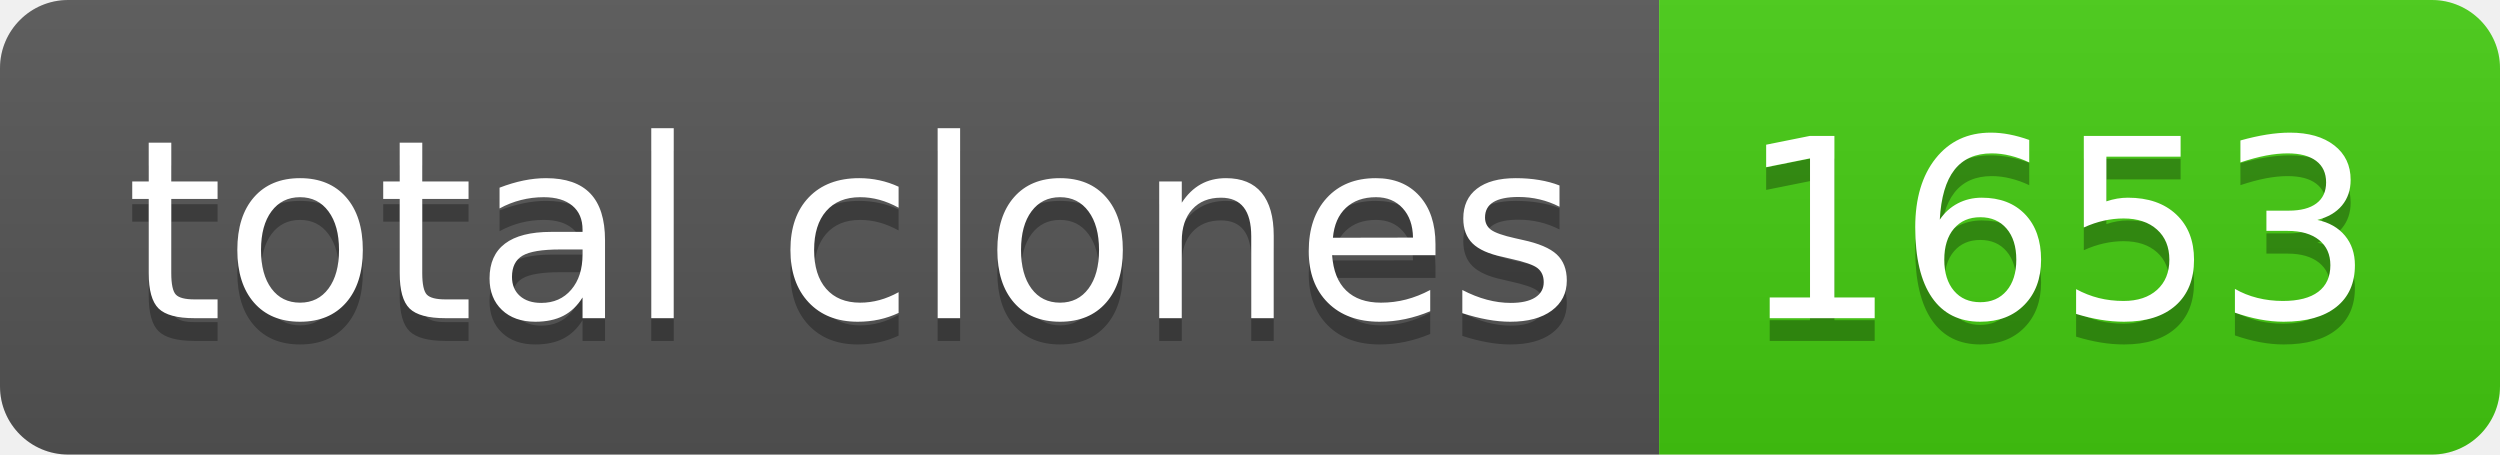
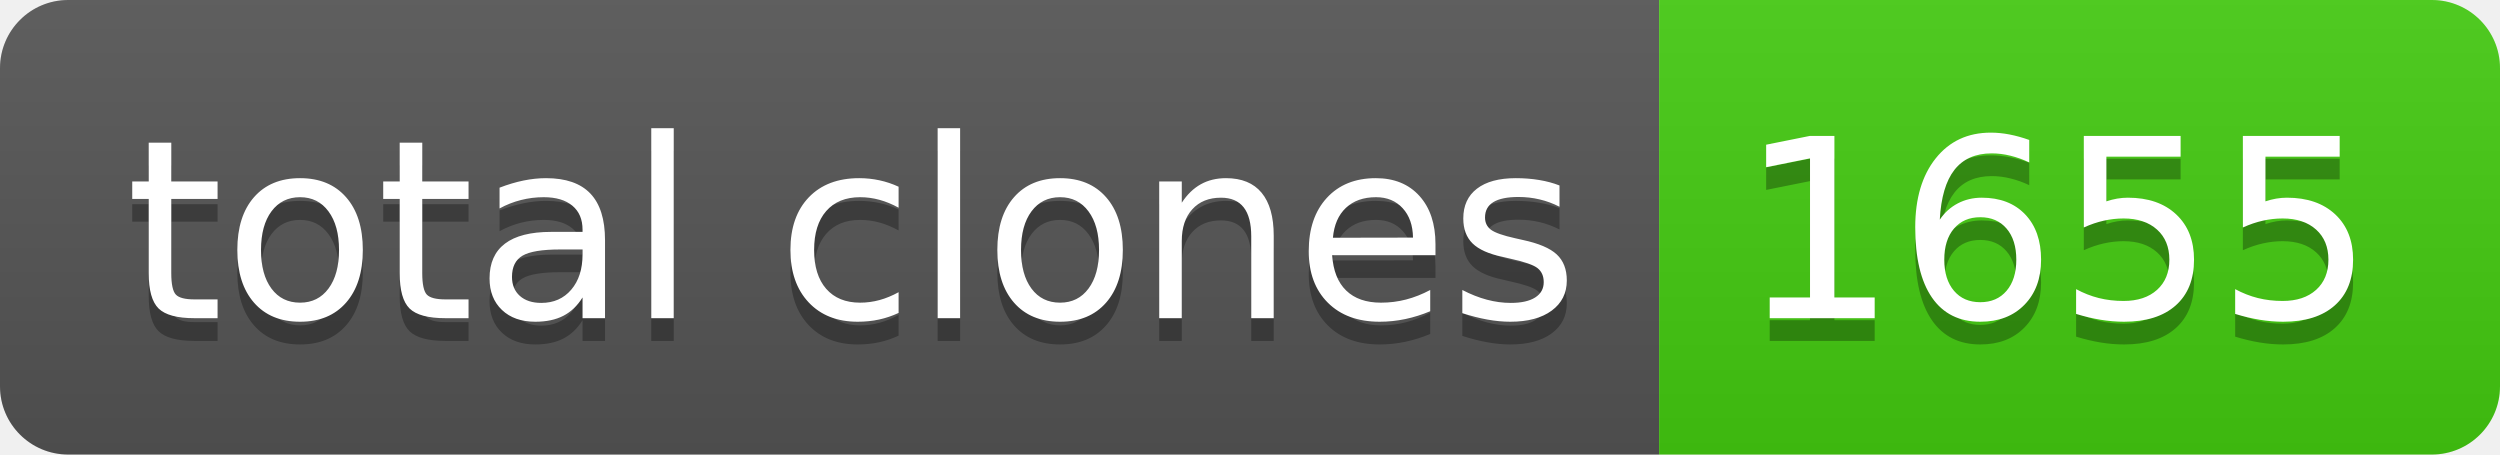
- <svg xmlns="http://www.w3.org/2000/svg" width="110" height="20" role="img" aria-label="total clones: 1653">
+ <svg xmlns="http://www.w3.org/2000/svg" width="110" height="20" role="img" aria-label="total clones: 1655">
  <linearGradient id="s" x2="0" y2="100%">
    <stop offset="0" stop-color="#bbb" stop-opacity=".1" />
    <stop offset="1" stop-opacity=".1" />
  </linearGradient>
  <clipPath id="r">
    <rect width="110" height="20" rx="3" fill="#fff" />
  </clipPath>
  <g clip-path="url(#r)">
    <rect width="73" height="20" fill="#555" />
    <rect x="73" width="37" height="20" fill="#4c1" />
    <rect width="110" height="20" fill="url(#s)" />
  </g>
  <g fill="#fff" text-anchor="middle" font-family="Verdana,Geneva,DejaVu Sans,sans-serif" text-rendering="geometricPrecision" font-size="110">
    <text aria-hidden="true" x="375" y="150" fill="#010101" fill-opacity=".3" transform="scale(.1)" textLength="630">total clones</text>
    <text x="375" y="140" transform="scale(.1)" fill="#fff" textLength="630">total clones</text>
-     <text aria-hidden="true" x="905" y="150" fill="#010101" fill-opacity=".3" transform="scale(.1)" textLength="270">1653</text>
-     <text x="905" y="140" transform="scale(.1)" fill="#fff" textLength="270">1653</text>
+     <text aria-hidden="true" x="905" y="150" fill="#010101" fill-opacity=".3" transform="scale(.1)" textLength="270">1655</text>
+     <text x="905" y="140" transform="scale(.1)" fill="#fff" textLength="270">1655</text>
  </g>
</svg>
